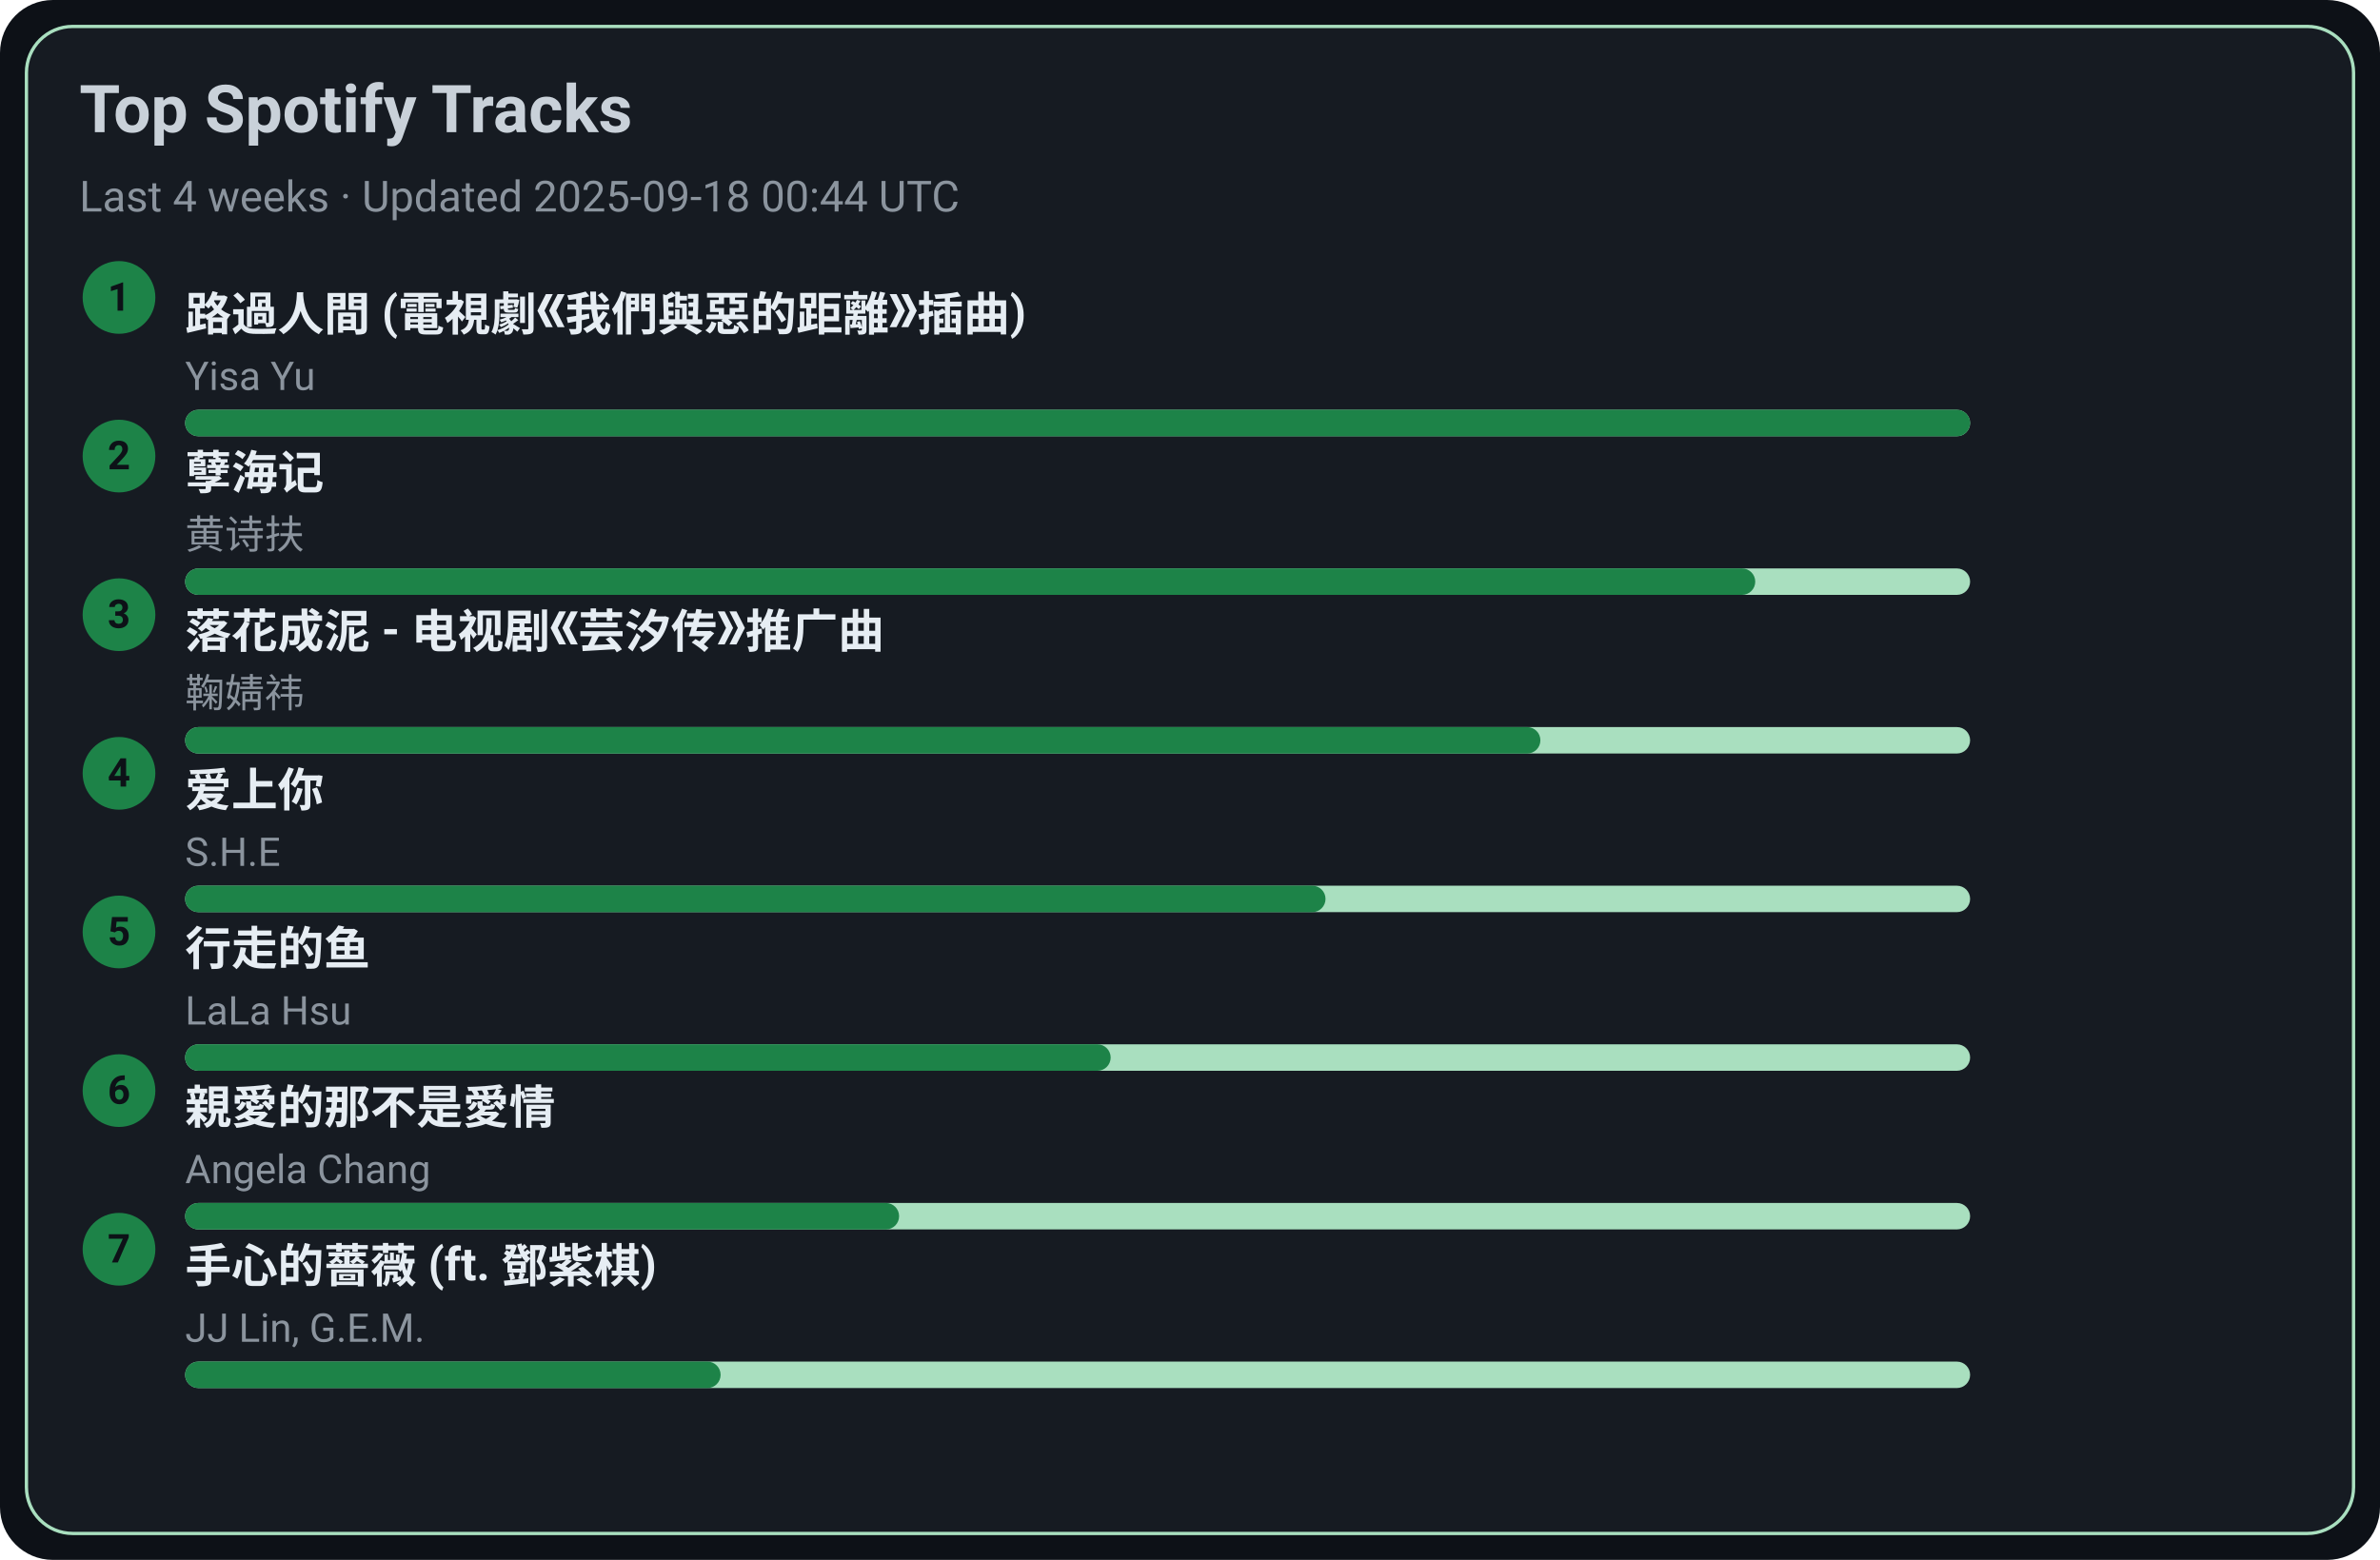
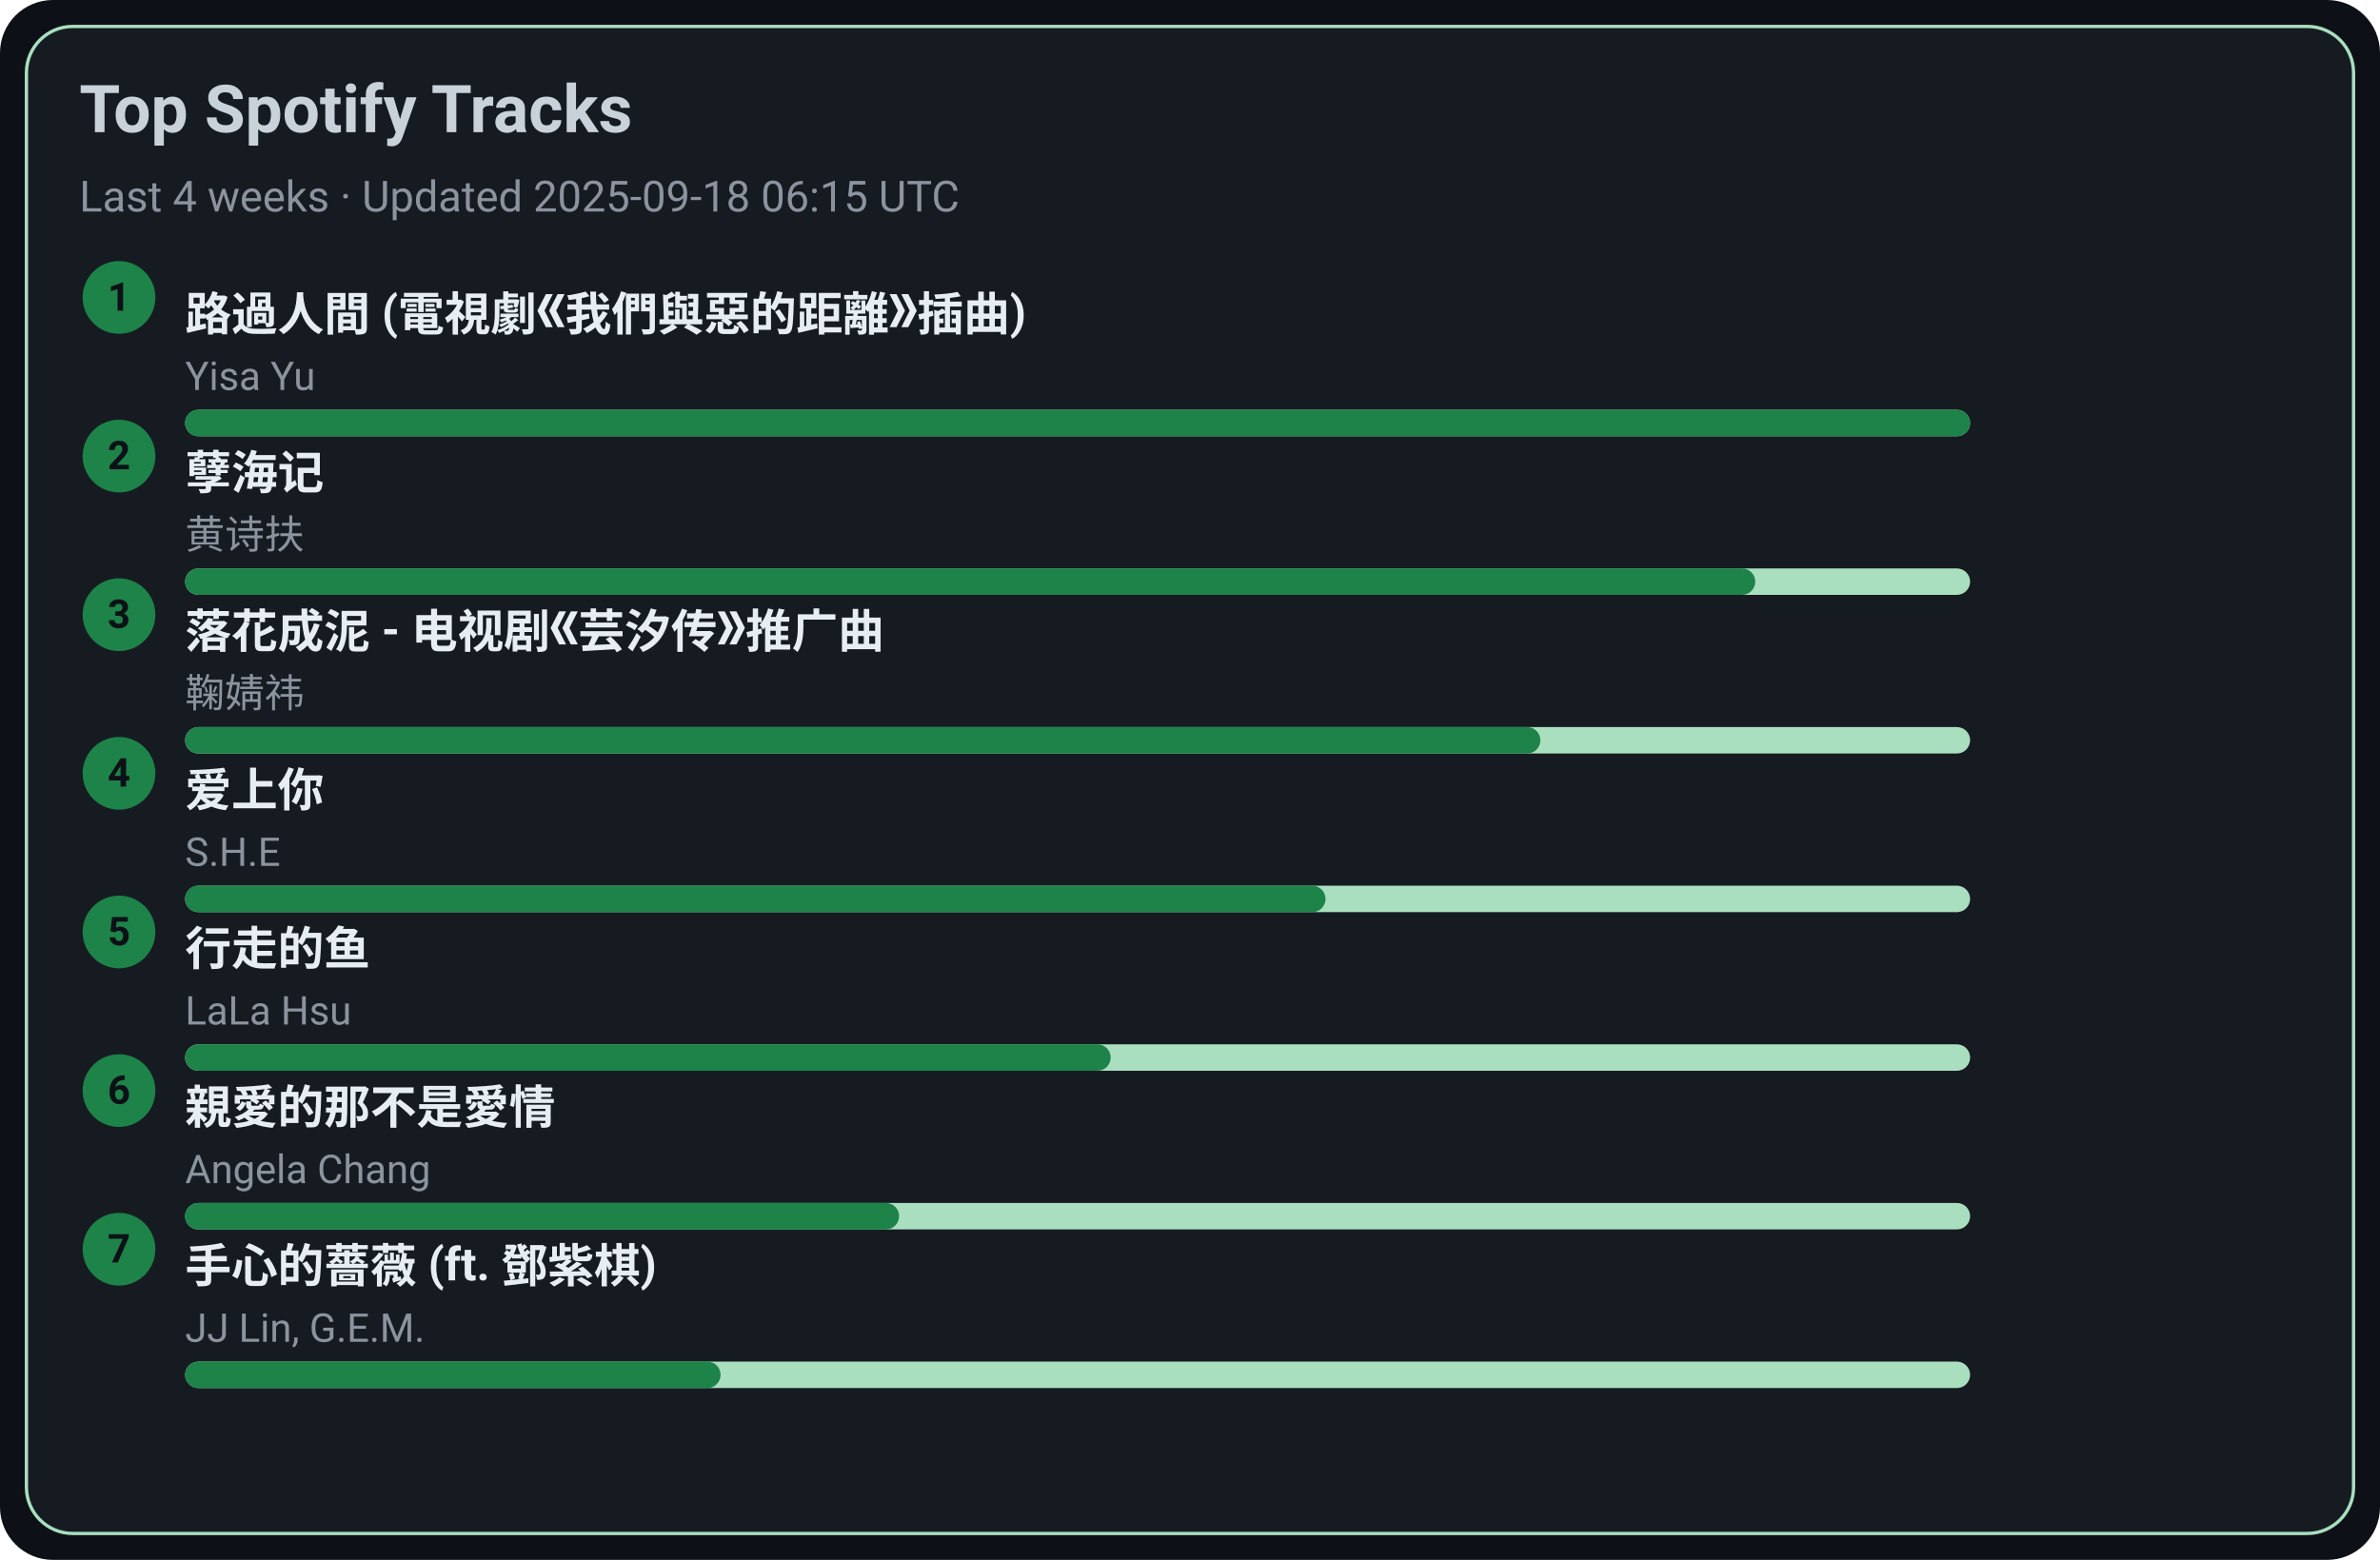
<svg xmlns="http://www.w3.org/2000/svg" width="720" height="472" viewBox="0 0 720 472">
  <style>text{font-family:-apple-system,BlinkMacSystemFont,Segoe UI,Roboto,Ubuntu,Helvetica Neue,Arial,Noto Sans,sans-serif}</style>
  <rect width="720" height="472" rx="16" fill="#0d1117" />
  <rect x="8" y="8" width="704" height="456" rx="14" fill="#161b22" stroke="#A9DFBF" />
  <text x="24" y="40" font-size="20" fill="#c9d1d9" font-weight="600">Top Spotify Tracks</text>
-   <text x="24" y="64" font-size="13" fill="#8b949e">Last 4 weeks · Updated 2025-09-18 00:44 UTC</text>
+   <text x="24" y="64" font-size="13" fill="#8b949e">Last 4 weeks · Updated 2025-09-18 06:15 UTC</text>
  <circle cx="36" cy="90" r="11" fill="#1D8348" />
  <text x="36" y="94" text-anchor="middle" font-size="12" fill="#0d1117" font-weight="700">1</text>
  <a href="https://open.spotify.com/track/1ZSleGniKMWNrWvK5cGALO" target="_blank" rel="noopener noreferrer">
    <text x="56" y="100" font-size="14" fill="#e6edf3" font-weight="600">路過人間 (電視劇《我們與惡的距離》插曲)</text>
  </a>
  <text x="56" y="118" font-size="12" fill="#8b949e">Yisa Yu</text>
  <rect x="56" y="124" width="540" height="8" rx="4" fill="#A9DFBF" />
  <rect x="56" y="124" width="540" height="8" rx="4" fill="#1D8348" />
  <circle cx="36" cy="138" r="11" fill="#1D8348" />
  <text x="36" y="142" text-anchor="middle" font-size="12" fill="#0d1117" font-weight="700">2</text>
  <a href="https://open.spotify.com/track/3eIovUMhirNN6btJbpzNqD" target="_blank" rel="noopener noreferrer">
    <text x="56" y="148" font-size="14" fill="#e6edf3" font-weight="600">孽海记</text>
  </a>
  <text x="56" y="166" font-size="12" fill="#8b949e">黄诗扶</text>
  <rect x="56" y="172" width="540" height="8" rx="4" fill="#A9DFBF" />
  <rect x="56" y="172" width="475" height="8" rx="4" fill="#1D8348" />
  <circle cx="36" cy="186" r="11" fill="#1D8348" />
  <text x="36" y="190" text-anchor="middle" font-size="12" fill="#0d1117" font-weight="700">3</text>
  <a href="https://open.spotify.com/track/3kOZsJz3crGIWWHeoCNa0O" target="_blank" rel="noopener noreferrer">
    <text x="56" y="196" font-size="14" fill="#e6edf3" font-weight="600">落花成泥 - 电视剧《芸汐传》推广曲</text>
  </a>
  <text x="56" y="214" font-size="12" fill="#8b949e">鞠婧祎</text>
  <rect x="56" y="220" width="540" height="8" rx="4" fill="#A9DFBF" />
  <rect x="56" y="220" width="410" height="8" rx="4" fill="#1D8348" />
  <circle cx="36" cy="234" r="11" fill="#1D8348" />
  <text x="36" y="238" text-anchor="middle" font-size="12" fill="#0d1117" font-weight="700">4</text>
  <a href="https://open.spotify.com/track/4hcNpo1rtbzyNswsM5byTf" target="_blank" rel="noopener noreferrer">
    <text x="56" y="244" font-size="14" fill="#e6edf3" font-weight="600">爱上你</text>
  </a>
  <text x="56" y="262" font-size="12" fill="#8b949e">S.H.E</text>
  <rect x="56" y="268" width="540" height="8" rx="4" fill="#A9DFBF" />
  <rect x="56" y="268" width="345" height="8" rx="4" fill="#1D8348" />
  <circle cx="36" cy="282" r="11" fill="#1D8348" />
  <text x="36" y="286" text-anchor="middle" font-size="12" fill="#0d1117" font-weight="700">5</text>
  <a href="https://open.spotify.com/track/5tGyQ1cWTaHBfZSHWr8AZb" target="_blank" rel="noopener noreferrer">
    <text x="56" y="292" font-size="14" fill="#e6edf3" font-weight="600">行走的鱼</text>
  </a>
  <text x="56" y="310" font-size="12" fill="#8b949e">LaLa Hsu</text>
  <rect x="56" y="316" width="540" height="8" rx="4" fill="#A9DFBF" />
  <rect x="56" y="316" width="280" height="8" rx="4" fill="#1D8348" />
  <circle cx="36" cy="330" r="11" fill="#1D8348" />
  <text x="36" y="334" text-anchor="middle" font-size="12" fill="#0d1117" font-weight="700">6</text>
  <a href="https://open.spotify.com/track/1MAv2SJPGVVDHyFlhflmYR" target="_blank" rel="noopener noreferrer">
    <text x="56" y="340" font-size="14" fill="#e6edf3" font-weight="600">親愛的那不是愛情</text>
  </a>
  <text x="56" y="358" font-size="12" fill="#8b949e">Angela Chang</text>
  <rect x="56" y="364" width="540" height="8" rx="4" fill="#A9DFBF" />
  <rect x="56" y="364" width="216" height="8" rx="4" fill="#1D8348" />
  <circle cx="36" cy="378" r="11" fill="#1D8348" />
  <text x="36" y="382" text-anchor="middle" font-size="12" fill="#0d1117" font-weight="700">7</text>
  <a href="https://open.spotify.com/track/0w0u6SaUF3mtxMX0Dohnud" target="_blank" rel="noopener noreferrer">
    <text x="56" y="388" font-size="14" fill="#e6edf3" font-weight="600">手心的薔薇 (ft. 鄧紫棋)</text>
  </a>
  <text x="56" y="406" font-size="12" fill="#8b949e">JJ Lin, G.E.M.</text>
  <rect x="56" y="412" width="540" height="8" rx="4" fill="#A9DFBF" />
  <rect x="56" y="412" width="162" height="8" rx="4" fill="#1D8348" />
</svg>
